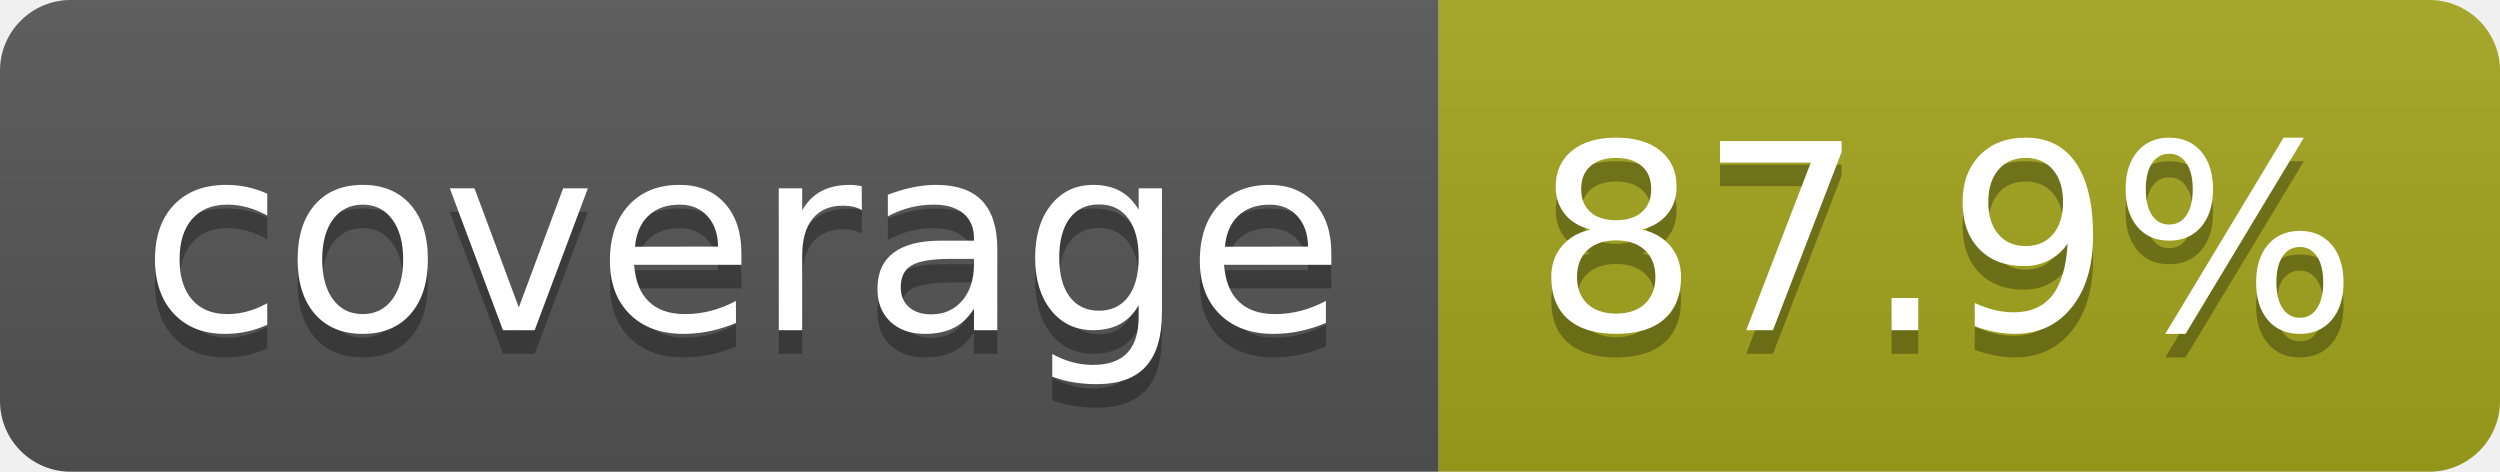
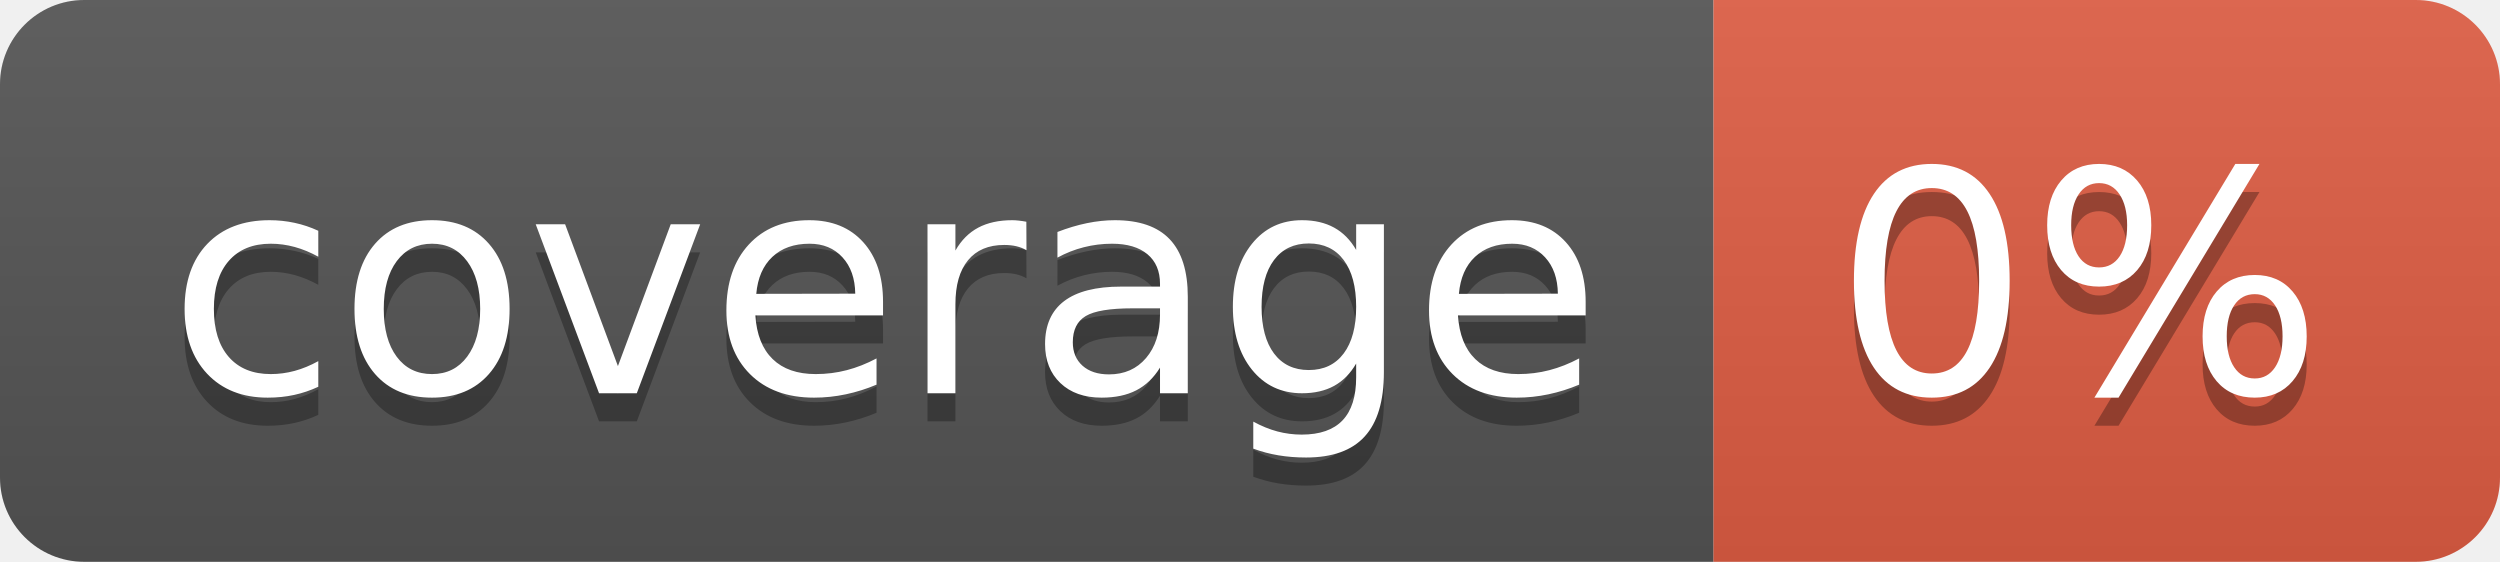
- <svg xmlns="http://www.w3.org/2000/svg" width="106" height="20" role="img" aria-label="coverage: 87.9%">
+ <svg xmlns="http://www.w3.org/2000/svg" width="89" height="20" role="img" aria-label="coverage: 0%">
  <linearGradient id="s" x2="0" y2="100%">
    <stop offset="0" stop-color="#bbb" stop-opacity=".1" />
    <stop offset="1" stop-opacity=".1" />
  </linearGradient>
  <clipPath id="r">
-     <rect width="106" height="20" rx="3" fill="#fff" />
+     <rect width="89" height="20" rx="3" fill="#fff" />
  </clipPath>
  <g clip-path="url(#r)">
    <rect width="61" height="20" fill="#555" />
-     <rect x="61" width="45" height="20" fill="#a4a61d" />
-     <rect width="106" height="20" fill="url(#s)" />
+     <rect x="61" width="28" height="20" fill="#e05d44" />
+     <rect width="89" height="20" fill="url(#s)" />
  </g>
  <g fill="#fff" text-anchor="middle" font-family="Verdana,Geneva,DejaVu Sans,sans-serif" text-rendering="geometricPrecision" font-size="110">
    <text aria-hidden="true" x="315" y="150" fill="#010101" fill-opacity=".3" transform="scale(.1)" textLength="510">coverage</text>
    <text x="315" y="140" transform="scale(.1)" fill="#fff" textLength="510">coverage</text>
-     <text aria-hidden="true" x="825" y="150" fill="#010101" fill-opacity=".3" transform="scale(.1)" textLength="350">87.9%</text>
-     <text x="825" y="140" transform="scale(.1)" fill="#fff" textLength="350">87.9%</text>
+     <text aria-hidden="true" x="740" y="150" fill="#010101" fill-opacity=".3" transform="scale(.1)" textLength="175">0%</text>
+     <text x="740" y="140" transform="scale(.1)" fill="#fff" textLength="175">0%</text>
  </g>
</svg>
